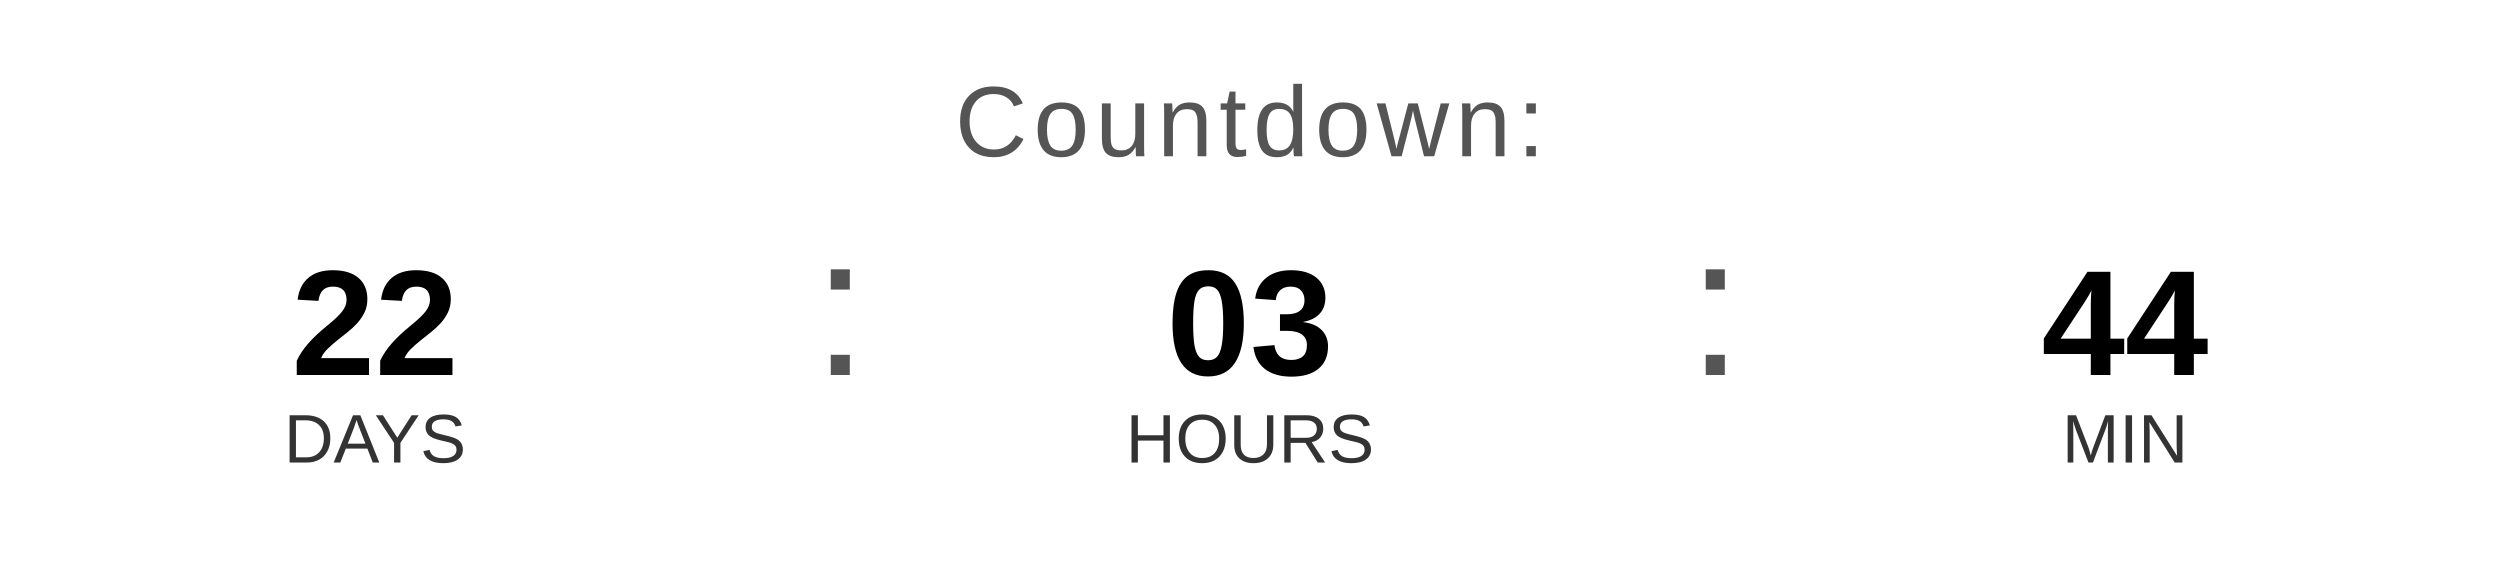
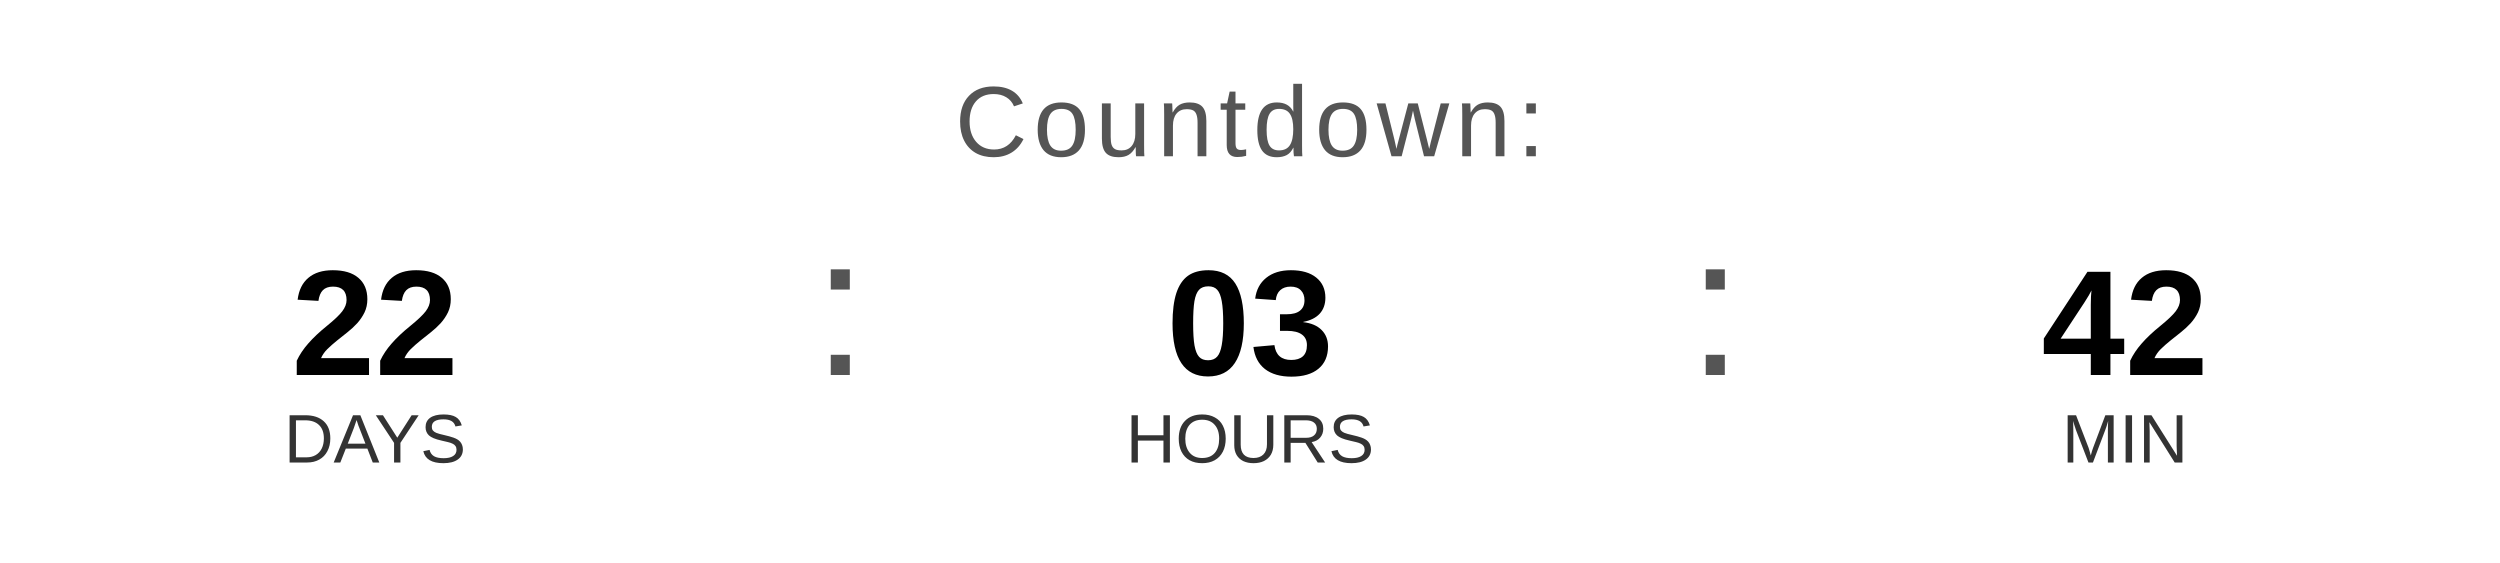
<svg xmlns="http://www.w3.org/2000/svg" width="400" height="90" viewBox="0 0 400 90">
  <text x="200" y="25" font-family="Arial, Helvetica, sans-serif" font-size="16" fill="#555555" text-anchor="middle" letter-spacing="1">
    Countdown:
  </text>
  <text x="60" y="60" font-family="Arial, Helvetica, sans-serif" font-size="24" font-weight="bold" fill="#000000" text-anchor="middle">22</text>
  <text x="60" y="74" font-family="Arial, Helvetica, sans-serif" font-size="11" fill="#333333" text-anchor="middle">DAYS</text>
  <text x="130" y="60" font-family="Arial, sans-serif" font-size="32" fill="#555555">:</text>
  <text x="200" y="60" font-family="Arial, Helvetica, sans-serif" font-size="24" font-weight="bold" fill="#000000" text-anchor="middle">03</text>
  <text x="200" y="74" font-family="Arial, Helvetica, sans-serif" font-size="11" fill="#333333" text-anchor="middle">HOURS</text>
  <text x="270" y="60" font-family="Arial, sans-serif" font-size="32" fill="#555555">:</text>
-   <text x="340" y="60" font-family="Arial, Helvetica, sans-serif" font-size="24" font-weight="bold" fill="#000000" text-anchor="middle">44</text>
+   <text x="340" y="60" font-family="Arial, Helvetica, sans-serif" font-size="24" font-weight="bold" fill="#000000" text-anchor="middle">42</text>
  <text x="340" y="74" font-family="Arial, Helvetica, sans-serif" font-size="11" fill="#333333" text-anchor="middle">MIN</text>
</svg>
